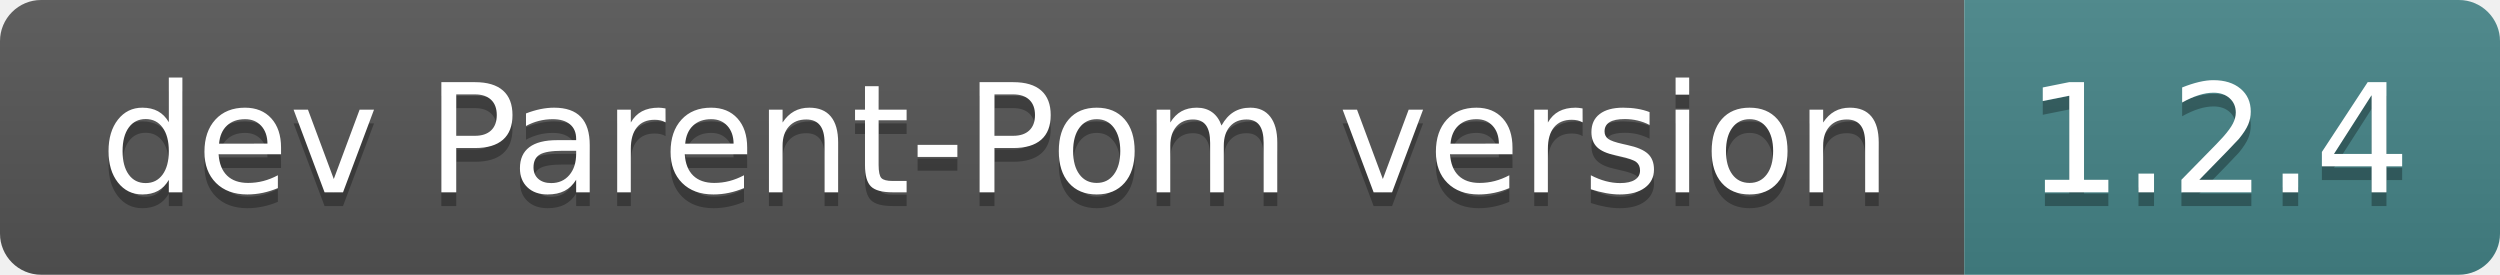
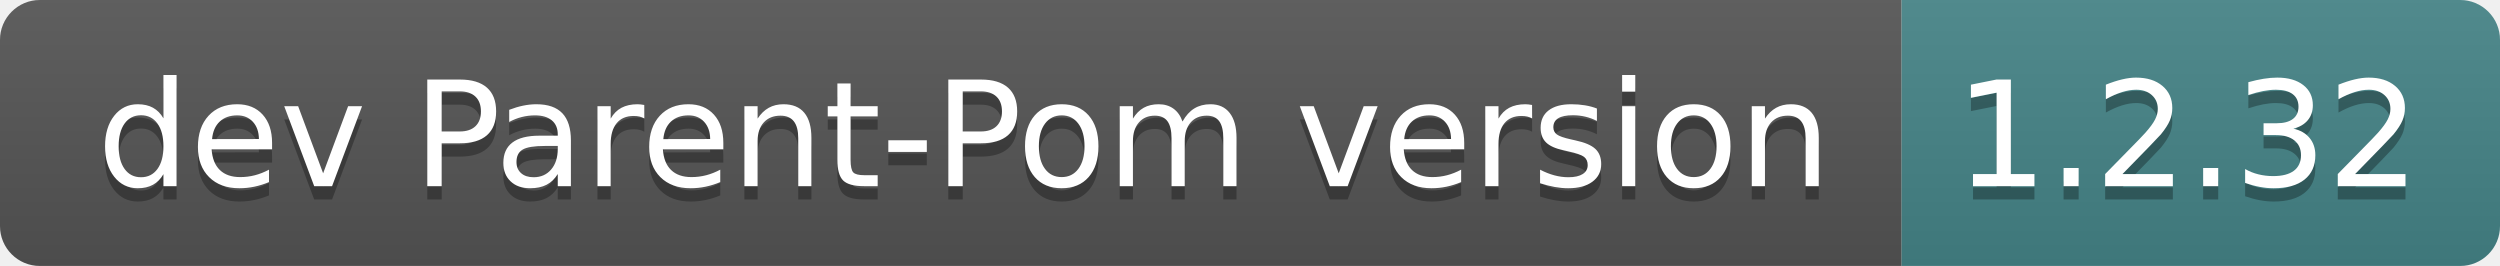
- <svg xmlns="http://www.w3.org/2000/svg" width="182" height="20" role="img" aria-label="dev Parent-Pom version: 1.2.4">
+ <svg xmlns="http://www.w3.org/2000/svg" width="188" height="20" role="img" aria-label="dev Parent-Pom version: 1.2.32">
  <linearGradient id="s" x2="0" y2="100%">
    <stop offset="0" stop-color="#bbb" stop-opacity=".1" />
    <stop offset="1" stop-opacity=".1" />
  </linearGradient>
  <clipPath id="r">
-     <rect width="182" height="20" rx="3" fill="#fff" />
+     <rect width="188" height="20" rx="3" fill="#fff" />
  </clipPath>
  <g clip-path="url(#r)">
    <rect width="143" height="20" fill="#555" />
-     <rect x="143" width="39" height="20" fill="#458588" />
-     <rect width="182" height="20" fill="url(#s)" />
+     <rect x="143" width="45" height="20" fill="#458588" />
+     <rect width="188" height="20" fill="url(#s)" />
  </g>
  <g fill="#fff" text-anchor="middle" font-family="Verdana,Geneva,DejaVu Sans,sans-serif" text-rendering="geometricPrecision" font-size="110">
    <text aria-hidden="true" x="725" y="150" fill="#010101" fill-opacity=".3" transform="scale(.1)" textLength="1330">dev Parent-Pom version</text>
    <text x="725" y="140" transform="scale(.1)" fill="#fff" textLength="1330">dev Parent-Pom version</text>
-     <text aria-hidden="true" x="1615" y="150" fill="#010101" fill-opacity=".3" transform="scale(.1)" textLength="290">1.2.4</text>
-     <text x="1615" y="140" transform="scale(.1)" fill="#fff" textLength="290">1.2.4</text>
+     <text aria-hidden="true" x="1645" y="150" fill="#010101" fill-opacity=".3" transform="scale(.1)" textLength="350">1.2.32</text>
+     <text x="1645" y="140" transform="scale(.1)" fill="#fff" textLength="350">1.2.32</text>
  </g>
</svg>
